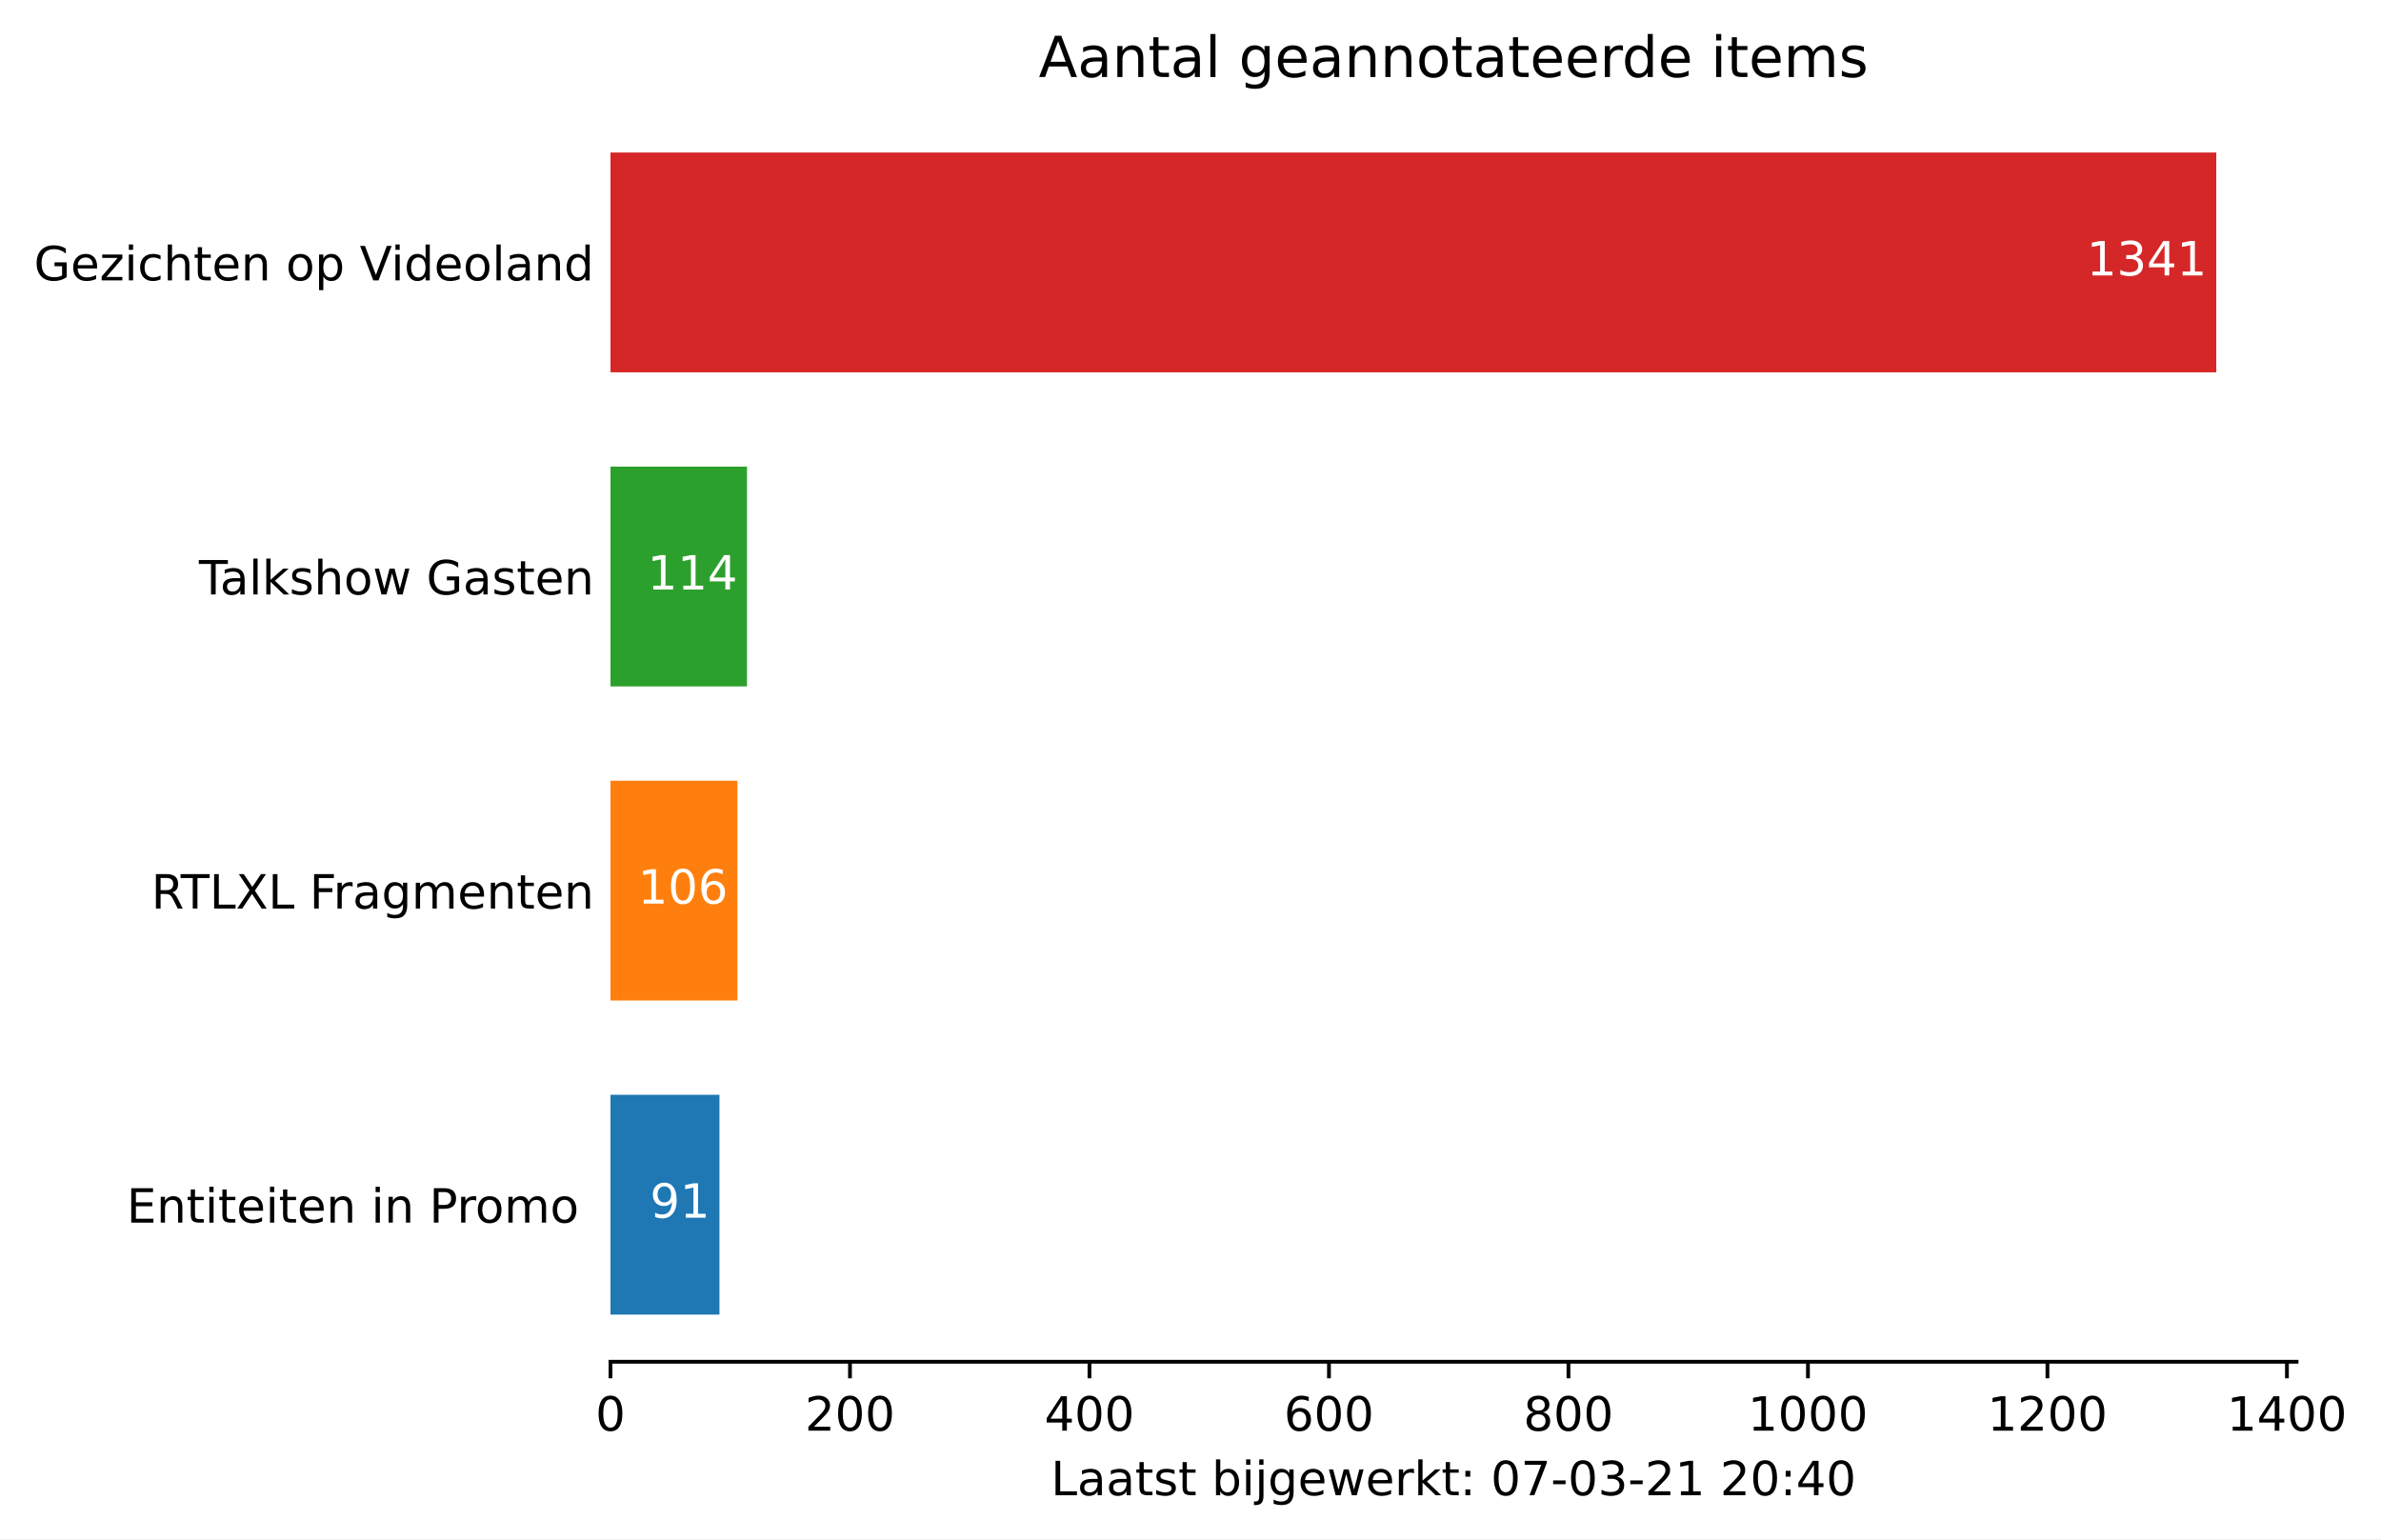
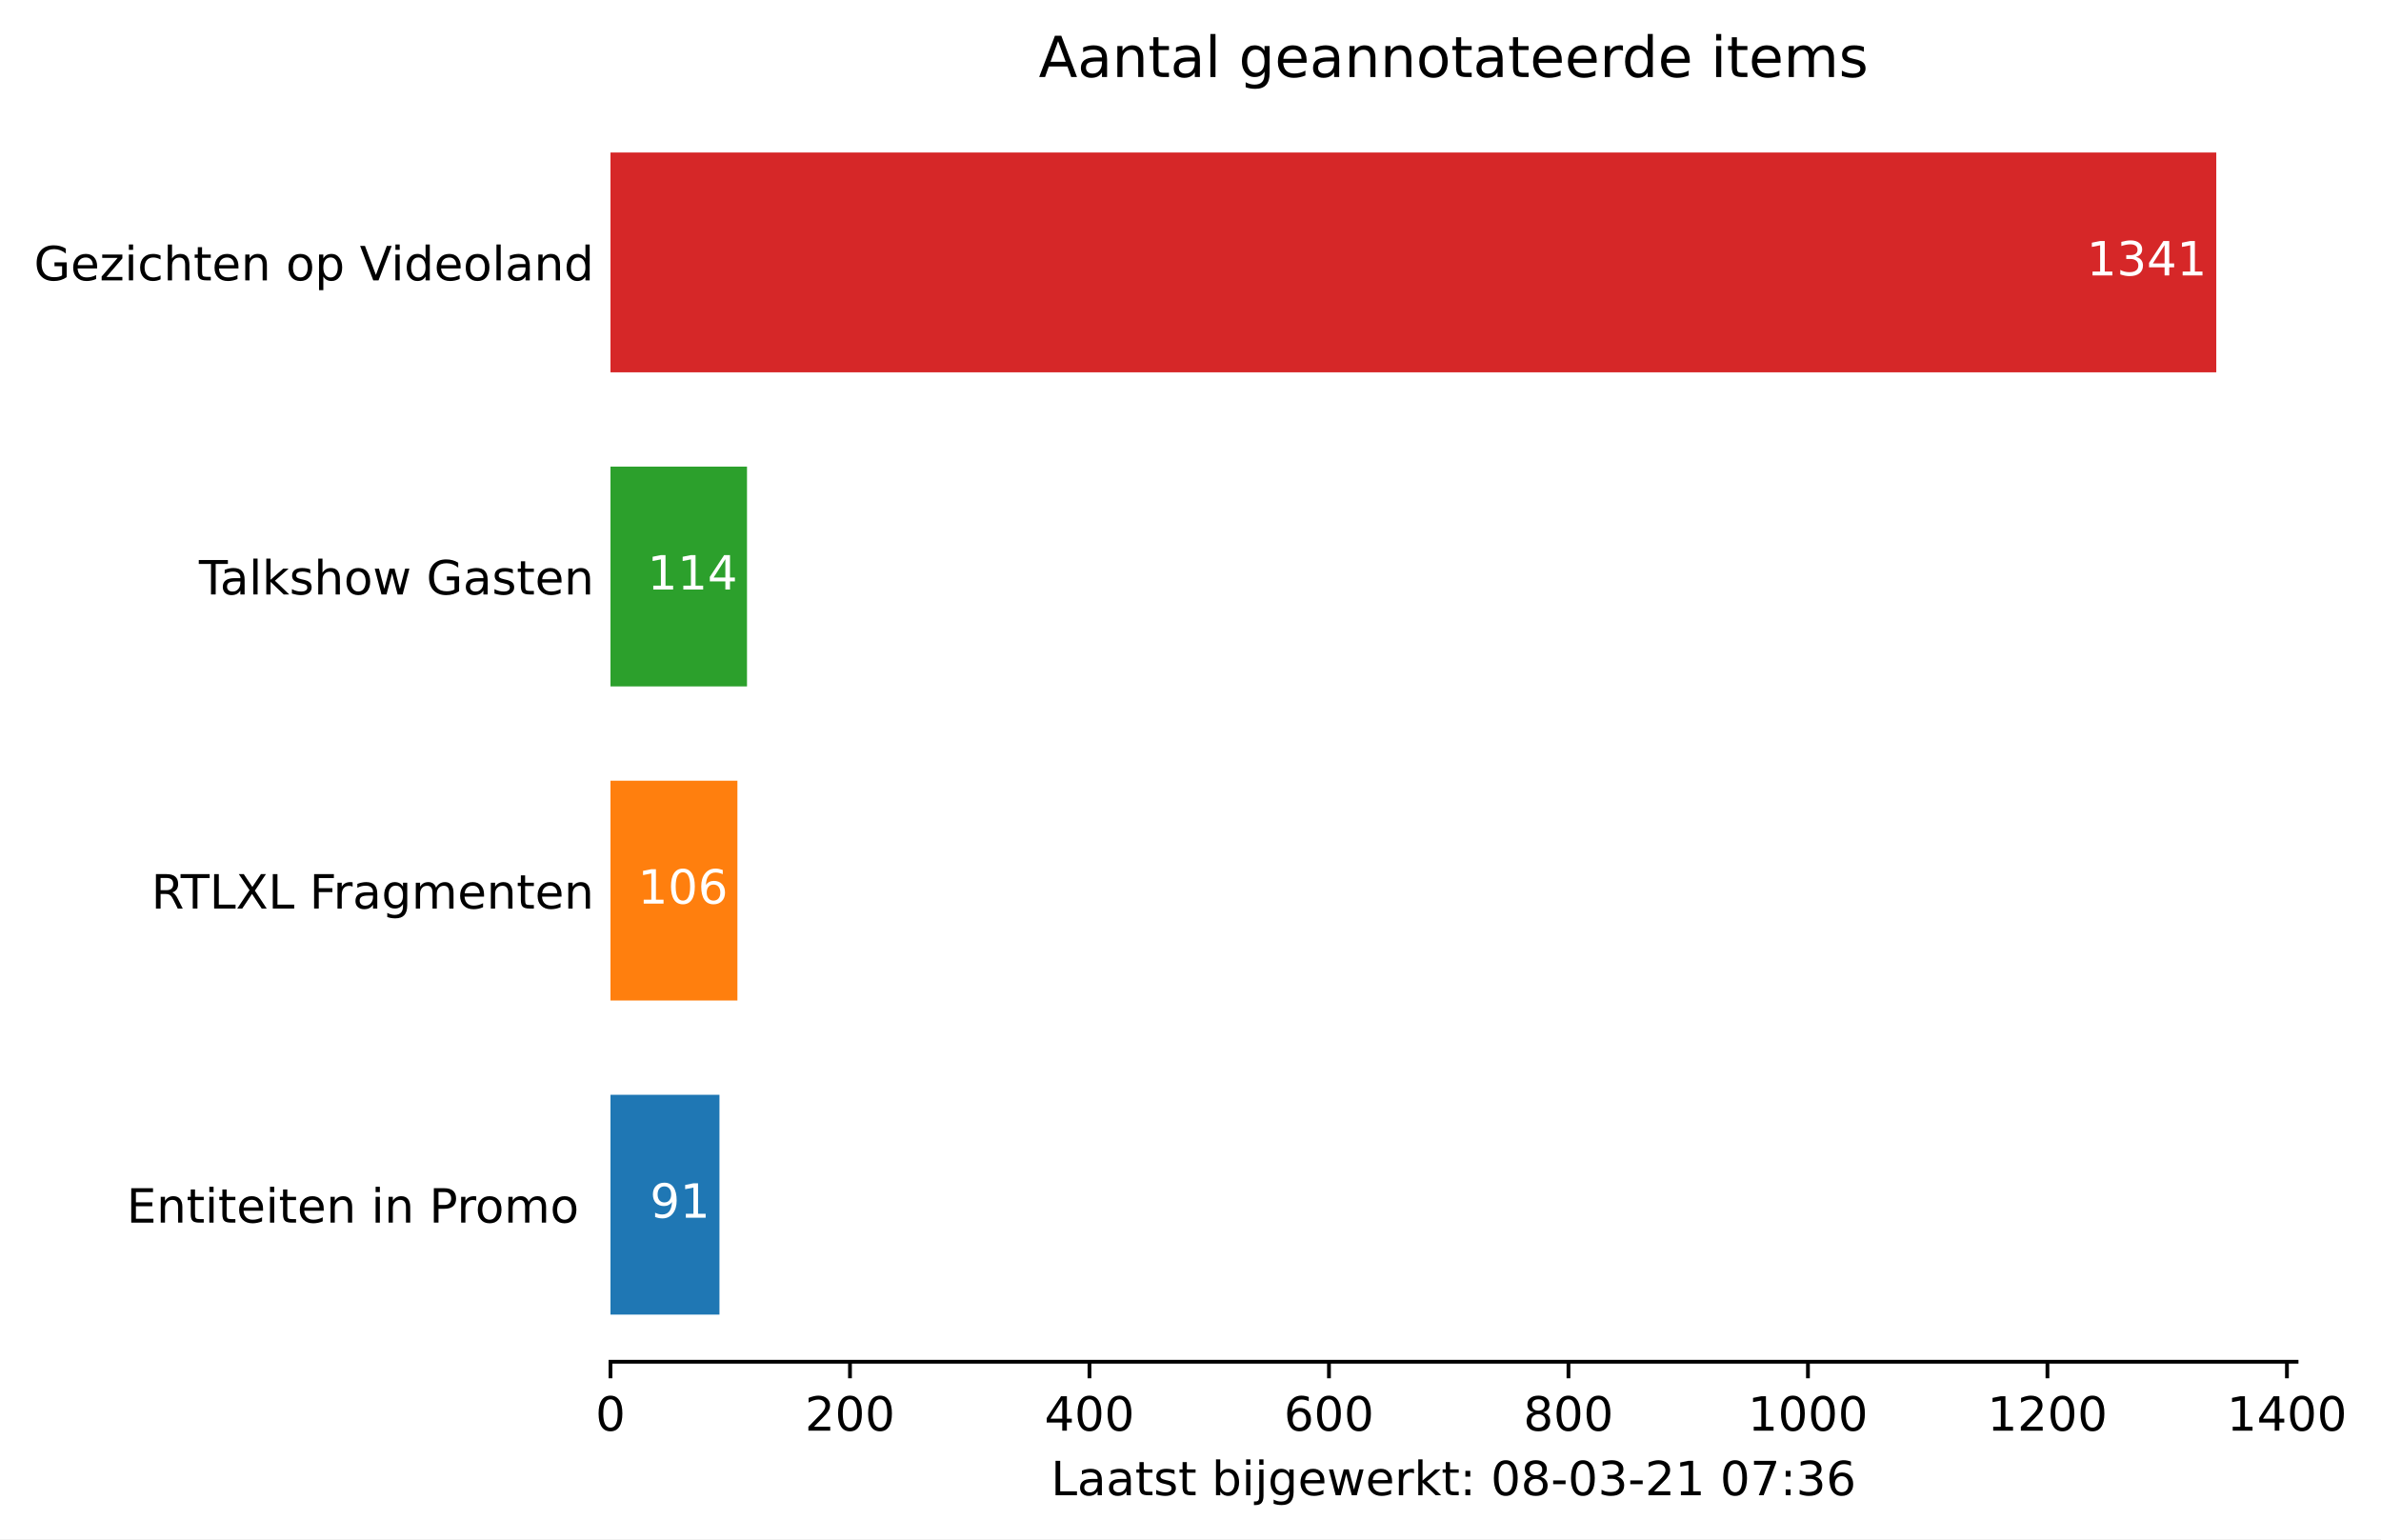
<svg xmlns="http://www.w3.org/2000/svg" xmlns:xlink="http://www.w3.org/1999/xlink" height="325.986pt" version="1.1" viewBox="0 0 504.308 325.986" width="504.308pt">
  <defs>
    <style type="text/css">*{stroke-linecap:butt;stroke-linejoin:round;}</style>
  </defs>
  <g id="figure_1">
    <g id="patch_1">
      <path d="M 0 325.986  L 504.308 325.986  L 504.308 0  L 0 0  z " style="fill:#ffffff;" />
    </g>
    <g id="axes_1">
      <g id="patch_2">
        <path d="M 129.305 288.43  L 486.425 288.43  L 486.425 22.318  L 129.305 22.318  z " style="fill:#ffffff;" />
      </g>
      <g id="patch_3">
-         <path clip-path="url(#p93c3e6420d)" d="M 129.305 278.451  L 152.385 278.451  L 152.385 231.881  L 129.305 231.881  z " style="fill:#1f77b4;" />
+         <path clip-path="url(#p1b726d3fa8)" d="M 129.305 278.451  L 152.385 278.451  L 152.385 231.881  L 129.305 231.881  z " style="fill:#1f77b4;" />
      </g>
      <g id="patch_4">
-         <path clip-path="url(#p93c3e6420d)" d="M 129.305 211.923  L 156.189 211.923  L 156.189 165.353  L 129.305 165.353  z " style="fill:#ff7f0e;" />
+         <path clip-path="url(#p1b726d3fa8)" d="M 129.305 211.923  L 156.189 211.923  L 156.189 165.353  L 129.305 165.353  z " style="fill:#ff7f0e;" />
      </g>
      <g id="patch_5">
-         <path clip-path="url(#p93c3e6420d)" d="M 129.305 145.395  L 158.218 145.395  L 158.218 98.825  L 129.305 98.825  z " style="fill:#2ca02c;" />
+         <path clip-path="url(#p1b726d3fa8)" d="M 129.305 145.395  L 158.218 145.395  L 158.218 98.825  L 129.305 98.825  z " style="fill:#2ca02c;" />
      </g>
      <g id="patch_6">
-         <path clip-path="url(#p93c3e6420d)" d="M 129.305 78.867  L 469.419 78.867  L 469.419 32.297  L 129.305 32.297  z " style="fill:#d62728;" />
+         <path clip-path="url(#p1b726d3fa8)" d="M 129.305 78.867  L 469.419 78.867  L 469.419 32.297  L 129.305 32.297  z " style="fill:#d62728;" />
      </g>
      <g id="matplotlib.axis_1">
        <g id="xtick_1">
          <g id="line2d_1">
            <defs>
-               <path d="M 0 0  L 0 3.5  " id="m2f854eaeee" style="stroke:#000000;stroke-width:0.8;" />
+               <path d="M 0 0  L 0 3.5  " id="m4dbd5e5e8e" style="stroke:#000000;stroke-width:0.8;" />
            </defs>
            <g>
-               <use style="stroke:#000000;stroke-width:0.8;" x="129.305" xlink:href="#m2f854eaeee" y="288.43" />
+               <use style="stroke:#000000;stroke-width:0.8;" x="129.305" xlink:href="#m4dbd5e5e8e" y="288.43" />
            </g>
          </g>
          <g id="text_1">
            <g transform="translate(126.1234 303.0286)scale(0.1 -0.1)">
              <defs>
                <path d="M 31.781 66.406  Q 24.172 66.406 20.328 58.906  Q 16.5 51.422 16.5 36.375  Q 16.5 21.391 20.328 13.891  Q 24.172 6.391 31.781 6.391  Q 39.453 6.391 43.281 13.891  Q 47.125 21.391 47.125 36.375  Q 47.125 51.422 43.281 58.906  Q 39.453 66.406 31.781 66.406  z M 31.781 74.219  Q 44.047 74.219 50.516 64.516  Q 56.984 54.828 56.984 36.375  Q 56.984 17.969 50.516 8.266  Q 44.047 -1.422 31.781 -1.422  Q 19.531 -1.422 13.062 8.266  Q 6.594 17.969 6.594 36.375  Q 6.594 54.828 13.062 64.516  Q 19.531 74.219 31.781 74.219  z " id="DejaVuSans-48" />
              </defs>
              <use xlink:href="#DejaVuSans-48" />
            </g>
          </g>
        </g>
        <g id="xtick_2">
          <g id="line2d_2">
            <g>
-               <use style="stroke:#000000;stroke-width:0.8;" x="180.03" xlink:href="#m2f854eaeee" y="288.43" />
+               <use style="stroke:#000000;stroke-width:0.8;" x="180.03" xlink:href="#m4dbd5e5e8e" y="288.43" />
            </g>
          </g>
          <g id="text_2">
            <g transform="translate(170.4864 303.0286)scale(0.1 -0.1)">
              <defs>
                <path d="M 19.188 8.297  L 53.609 8.297  L 53.609 0  L 7.328 0  L 7.328 8.297  Q 12.938 14.109 22.625 23.891  Q 32.328 33.688 34.812 36.531  Q 39.547 41.844 41.422 45.531  Q 43.312 49.219 43.312 52.781  Q 43.312 58.594 39.234 62.25  Q 35.156 65.922 28.609 65.922  Q 23.969 65.922 18.812 64.312  Q 13.672 62.703 7.812 59.422  L 7.812 69.391  Q 13.766 71.781 18.938 73  Q 24.125 74.219 28.422 74.219  Q 39.75 74.219 46.484 68.547  Q 53.219 62.891 53.219 53.422  Q 53.219 48.922 51.531 44.891  Q 49.859 40.875 45.406 35.406  Q 44.188 33.984 37.641 27.219  Q 31.109 20.453 19.188 8.297  z " id="DejaVuSans-50" />
              </defs>
              <use xlink:href="#DejaVuSans-50" />
              <use x="63.623" xlink:href="#DejaVuSans-48" />
              <use x="127.246" xlink:href="#DejaVuSans-48" />
            </g>
          </g>
        </g>
        <g id="xtick_3">
          <g id="line2d_3">
            <g>
-               <use style="stroke:#000000;stroke-width:0.8;" x="230.756" xlink:href="#m2f854eaeee" y="288.43" />
+               <use style="stroke:#000000;stroke-width:0.8;" x="230.756" xlink:href="#m4dbd5e5e8e" y="288.43" />
            </g>
          </g>
          <g id="text_3">
            <g transform="translate(221.2119 303.0286)scale(0.1 -0.1)">
              <defs>
                <path d="M 37.797 64.312  L 12.891 25.391  L 37.797 25.391  z M 35.203 72.906  L 47.609 72.906  L 47.609 25.391  L 58.016 25.391  L 58.016 17.188  L 47.609 17.188  L 47.609 0  L 37.797 0  L 37.797 17.188  L 4.891 17.188  L 4.891 26.703  z " id="DejaVuSans-52" />
              </defs>
              <use xlink:href="#DejaVuSans-52" />
              <use x="63.623" xlink:href="#DejaVuSans-48" />
              <use x="127.246" xlink:href="#DejaVuSans-48" />
            </g>
          </g>
        </g>
        <g id="xtick_4">
          <g id="line2d_4">
            <g>
-               <use style="stroke:#000000;stroke-width:0.8;" x="281.481" xlink:href="#m2f854eaeee" y="288.43" />
+               <use style="stroke:#000000;stroke-width:0.8;" x="281.481" xlink:href="#m4dbd5e5e8e" y="288.43" />
            </g>
          </g>
          <g id="text_4">
            <g transform="translate(271.9374 303.0286)scale(0.1 -0.1)">
              <defs>
                <path d="M 33.016 40.375  Q 26.375 40.375 22.484 35.828  Q 18.609 31.297 18.609 23.391  Q 18.609 15.531 22.484 10.953  Q 26.375 6.391 33.016 6.391  Q 39.656 6.391 43.531 10.953  Q 47.406 15.531 47.406 23.391  Q 47.406 31.297 43.531 35.828  Q 39.656 40.375 33.016 40.375  z M 52.594 71.297  L 52.594 62.312  Q 48.875 64.062 45.094 64.984  Q 41.312 65.922 37.594 65.922  Q 27.828 65.922 22.672 59.328  Q 17.531 52.734 16.797 39.406  Q 19.672 43.656 24.016 45.922  Q 28.375 48.188 33.594 48.188  Q 44.578 48.188 50.953 41.516  Q 57.328 34.859 57.328 23.391  Q 57.328 12.156 50.688 5.359  Q 44.047 -1.422 33.016 -1.422  Q 20.359 -1.422 13.672 8.266  Q 6.984 17.969 6.984 36.375  Q 6.984 53.656 15.188 63.938  Q 23.391 74.219 37.203 74.219  Q 40.922 74.219 44.703 73.484  Q 48.484 72.75 52.594 71.297  z " id="DejaVuSans-54" />
              </defs>
              <use xlink:href="#DejaVuSans-54" />
              <use x="63.623" xlink:href="#DejaVuSans-48" />
              <use x="127.246" xlink:href="#DejaVuSans-48" />
            </g>
          </g>
        </g>
        <g id="xtick_5">
          <g id="line2d_5">
            <g>
-               <use style="stroke:#000000;stroke-width:0.8;" x="332.207" xlink:href="#m2f854eaeee" y="288.43" />
+               <use style="stroke:#000000;stroke-width:0.8;" x="332.207" xlink:href="#m4dbd5e5e8e" y="288.43" />
            </g>
          </g>
          <g id="text_5">
            <g transform="translate(322.6628 303.0286)scale(0.1 -0.1)">
              <defs>
                <path d="M 31.781 34.625  Q 24.75 34.625 20.719 30.859  Q 16.703 27.094 16.703 20.516  Q 16.703 13.922 20.719 10.156  Q 24.75 6.391 31.781 6.391  Q 38.812 6.391 42.859 10.172  Q 46.922 13.969 46.922 20.516  Q 46.922 27.094 42.891 30.859  Q 38.875 34.625 31.781 34.625  z M 21.922 38.812  Q 15.578 40.375 12.031 44.719  Q 8.5 49.078 8.5 55.328  Q 8.5 64.062 14.719 69.141  Q 20.953 74.219 31.781 74.219  Q 42.672 74.219 48.875 69.141  Q 55.078 64.062 55.078 55.328  Q 55.078 49.078 51.531 44.719  Q 48 40.375 41.703 38.812  Q 48.828 37.156 52.797 32.312  Q 56.781 27.484 56.781 20.516  Q 56.781 9.906 50.312 4.234  Q 43.844 -1.422 31.781 -1.422  Q 19.734 -1.422 13.25 4.234  Q 6.781 9.906 6.781 20.516  Q 6.781 27.484 10.781 32.312  Q 14.797 37.156 21.922 38.812  z M 18.312 54.391  Q 18.312 48.734 21.844 45.562  Q 25.391 42.391 31.781 42.391  Q 38.141 42.391 41.719 45.562  Q 45.312 48.734 45.312 54.391  Q 45.312 60.062 41.719 63.234  Q 38.141 66.406 31.781 66.406  Q 25.391 66.406 21.844 63.234  Q 18.312 60.062 18.312 54.391  z " id="DejaVuSans-56" />
              </defs>
              <use xlink:href="#DejaVuSans-56" />
              <use x="63.623" xlink:href="#DejaVuSans-48" />
              <use x="127.246" xlink:href="#DejaVuSans-48" />
            </g>
          </g>
        </g>
        <g id="xtick_6">
          <g id="line2d_6">
            <g>
-               <use style="stroke:#000000;stroke-width:0.8;" x="382.932" xlink:href="#m2f854eaeee" y="288.43" />
+               <use style="stroke:#000000;stroke-width:0.8;" x="382.932" xlink:href="#m4dbd5e5e8e" y="288.43" />
            </g>
          </g>
          <g id="text_6">
            <g transform="translate(370.207 303.0286)scale(0.1 -0.1)">
              <defs>
                <path d="M 12.406 8.297  L 28.516 8.297  L 28.516 63.922  L 10.984 60.406  L 10.984 69.391  L 28.422 72.906  L 38.281 72.906  L 38.281 8.297  L 54.391 8.297  L 54.391 0  L 12.406 0  z " id="DejaVuSans-49" />
              </defs>
              <use xlink:href="#DejaVuSans-49" />
              <use x="63.623" xlink:href="#DejaVuSans-48" />
              <use x="127.246" xlink:href="#DejaVuSans-48" />
              <use x="190.869" xlink:href="#DejaVuSans-48" />
            </g>
          </g>
        </g>
        <g id="xtick_7">
          <g id="line2d_7">
            <g>
-               <use style="stroke:#000000;stroke-width:0.8;" x="433.658" xlink:href="#m2f854eaeee" y="288.43" />
+               <use style="stroke:#000000;stroke-width:0.8;" x="433.658" xlink:href="#m4dbd5e5e8e" y="288.43" />
            </g>
          </g>
          <g id="text_7">
            <g transform="translate(420.9325 303.0286)scale(0.1 -0.1)">
              <use xlink:href="#DejaVuSans-49" />
              <use x="63.623" xlink:href="#DejaVuSans-50" />
              <use x="127.246" xlink:href="#DejaVuSans-48" />
              <use x="190.869" xlink:href="#DejaVuSans-48" />
            </g>
          </g>
        </g>
        <g id="xtick_8">
          <g id="line2d_8">
            <g>
-               <use style="stroke:#000000;stroke-width:0.8;" x="484.383" xlink:href="#m2f854eaeee" y="288.43" />
+               <use style="stroke:#000000;stroke-width:0.8;" x="484.383" xlink:href="#m4dbd5e5e8e" y="288.43" />
            </g>
          </g>
          <g id="text_8">
            <g transform="translate(471.658 303.0286)scale(0.1 -0.1)">
              <use xlink:href="#DejaVuSans-49" />
              <use x="63.623" xlink:href="#DejaVuSans-52" />
              <use x="127.246" xlink:href="#DejaVuSans-48" />
              <use x="190.869" xlink:href="#DejaVuSans-48" />
            </g>
          </g>
        </g>
        <g id="text_9">
          <g transform="translate(222.5897 316.7067)scale(0.1 -0.1)">
            <defs>
              <path d="M 9.812 72.906  L 19.672 72.906  L 19.672 8.297  L 55.172 8.297  L 55.172 0  L 9.812 0  z " id="DejaVuSans-76" />
              <path d="M 34.281 27.484  Q 23.391 27.484 19.188 25  Q 14.984 22.516 14.984 16.5  Q 14.984 11.719 18.141 8.906  Q 21.297 6.109 26.703 6.109  Q 34.188 6.109 38.703 11.406  Q 43.219 16.703 43.219 25.484  L 43.219 27.484  z M 52.203 31.203  L 52.203 0  L 43.219 0  L 43.219 8.297  Q 40.141 3.328 35.547 0.953  Q 30.953 -1.422 24.312 -1.422  Q 15.922 -1.422 10.953 3.297  Q 6 8.016 6 15.922  Q 6 25.141 12.172 29.828  Q 18.359 34.516 30.609 34.516  L 43.219 34.516  L 43.219 35.406  Q 43.219 41.609 39.141 45  Q 35.062 48.391 27.688 48.391  Q 23 48.391 18.547 47.266  Q 14.109 46.141 10.016 43.891  L 10.016 52.203  Q 14.938 54.109 19.578 55.047  Q 24.219 56 28.609 56  Q 40.484 56 46.344 49.844  Q 52.203 43.703 52.203 31.203  z " id="DejaVuSans-97" />
              <path d="M 18.312 70.219  L 18.312 54.688  L 36.812 54.688  L 36.812 47.703  L 18.312 47.703  L 18.312 18.016  Q 18.312 11.328 20.141 9.422  Q 21.969 7.516 27.594 7.516  L 36.812 7.516  L 36.812 0  L 27.594 0  Q 17.188 0 13.234 3.875  Q 9.281 7.766 9.281 18.016  L 9.281 47.703  L 2.688 47.703  L 2.688 54.688  L 9.281 54.688  L 9.281 70.219  z " id="DejaVuSans-116" />
              <path d="M 44.281 53.078  L 44.281 44.578  Q 40.484 46.531 36.375 47.5  Q 32.281 48.484 27.875 48.484  Q 21.188 48.484 17.844 46.438  Q 14.5 44.391 14.5 40.281  Q 14.5 37.156 16.891 35.375  Q 19.281 33.594 26.516 31.984  L 29.594 31.297  Q 39.156 29.25 43.188 25.516  Q 47.219 21.781 47.219 15.094  Q 47.219 7.469 41.188 3.016  Q 35.156 -1.422 24.609 -1.422  Q 20.219 -1.422 15.453 -0.562  Q 10.688 0.297 5.422 2  L 5.422 11.281  Q 10.406 8.688 15.234 7.391  Q 20.062 6.109 24.812 6.109  Q 31.156 6.109 34.562 8.281  Q 37.984 10.453 37.984 14.406  Q 37.984 18.062 35.516 20.016  Q 33.062 21.969 24.703 23.781  L 21.578 24.516  Q 13.234 26.266 9.516 29.906  Q 5.812 33.547 5.812 39.891  Q 5.812 47.609 11.281 51.797  Q 16.75 56 26.812 56  Q 31.781 56 36.172 55.266  Q 40.578 54.547 44.281 53.078  z " id="DejaVuSans-115" />
              <path id="DejaVuSans-32" />
              <path d="M 48.688 27.297  Q 48.688 37.203 44.609 42.844  Q 40.531 48.484 33.406 48.484  Q 26.266 48.484 22.188 42.844  Q 18.109 37.203 18.109 27.297  Q 18.109 17.391 22.188 11.75  Q 26.266 6.109 33.406 6.109  Q 40.531 6.109 44.609 11.75  Q 48.688 17.391 48.688 27.297  z M 18.109 46.391  Q 20.953 51.266 25.266 53.625  Q 29.594 56 35.594 56  Q 45.562 56 51.781 48.094  Q 58.016 40.188 58.016 27.297  Q 58.016 14.406 51.781 6.484  Q 45.562 -1.422 35.594 -1.422  Q 29.594 -1.422 25.266 0.953  Q 20.953 3.328 18.109 8.203  L 18.109 0  L 9.078 0  L 9.078 75.984  L 18.109 75.984  z " id="DejaVuSans-98" />
              <path d="M 9.422 54.688  L 18.406 54.688  L 18.406 0  L 9.422 0  z M 9.422 75.984  L 18.406 75.984  L 18.406 64.594  L 9.422 64.594  z " id="DejaVuSans-105" />
              <path d="M 9.422 54.688  L 18.406 54.688  L 18.406 -0.984  Q 18.406 -11.422 14.422 -16.109  Q 10.453 -20.797 1.609 -20.797  L -1.812 -20.797  L -1.812 -13.188  L 0.594 -13.188  Q 5.719 -13.188 7.562 -10.812  Q 9.422 -8.453 9.422 -0.984  z M 9.422 75.984  L 18.406 75.984  L 18.406 64.594  L 9.422 64.594  z " id="DejaVuSans-106" />
              <path d="M 45.406 27.984  Q 45.406 37.75 41.375 43.109  Q 37.359 48.484 30.078 48.484  Q 22.859 48.484 18.828 43.109  Q 14.797 37.75 14.797 27.984  Q 14.797 18.266 18.828 12.891  Q 22.859 7.516 30.078 7.516  Q 37.359 7.516 41.375 12.891  Q 45.406 18.266 45.406 27.984  z M 54.391 6.781  Q 54.391 -7.172 48.188 -13.984  Q 42 -20.797 29.203 -20.797  Q 24.469 -20.797 20.266 -20.094  Q 16.062 -19.391 12.109 -17.922  L 12.109 -9.188  Q 16.062 -11.328 19.922 -12.344  Q 23.781 -13.375 27.781 -13.375  Q 36.625 -13.375 41.016 -8.766  Q 45.406 -4.156 45.406 5.172  L 45.406 9.625  Q 42.625 4.781 38.281 2.391  Q 33.938 0 27.875 0  Q 17.828 0 11.672 7.656  Q 5.516 15.328 5.516 27.984  Q 5.516 40.672 11.672 48.328  Q 17.828 56 27.875 56  Q 33.938 56 38.281 53.609  Q 42.625 51.219 45.406 46.391  L 45.406 54.688  L 54.391 54.688  z " id="DejaVuSans-103" />
              <path d="M 56.203 29.594  L 56.203 25.203  L 14.891 25.203  Q 15.484 15.922 20.484 11.062  Q 25.484 6.203 34.422 6.203  Q 39.594 6.203 44.453 7.469  Q 49.312 8.734 54.109 11.281  L 54.109 2.781  Q 49.266 0.734 44.188 -0.344  Q 39.109 -1.422 33.891 -1.422  Q 20.797 -1.422 13.156 6.188  Q 5.516 13.812 5.516 26.812  Q 5.516 40.234 12.766 48.109  Q 20.016 56 32.328 56  Q 43.359 56 49.781 48.891  Q 56.203 41.797 56.203 29.594  z M 47.219 32.234  Q 47.125 39.594 43.094 43.984  Q 39.062 48.391 32.422 48.391  Q 24.906 48.391 20.391 44.141  Q 15.875 39.891 15.188 32.172  z " id="DejaVuSans-101" />
              <path d="M 4.203 54.688  L 13.188 54.688  L 24.422 12.016  L 35.594 54.688  L 46.188 54.688  L 57.422 12.016  L 68.609 54.688  L 77.594 54.688  L 63.281 0  L 52.688 0  L 40.922 44.828  L 29.109 0  L 18.5 0  z " id="DejaVuSans-119" />
              <path d="M 41.109 46.297  Q 39.594 47.172 37.812 47.578  Q 36.031 48 33.891 48  Q 26.266 48 22.188 43.047  Q 18.109 38.094 18.109 28.812  L 18.109 0  L 9.078 0  L 9.078 54.688  L 18.109 54.688  L 18.109 46.188  Q 20.953 51.172 25.484 53.578  Q 30.031 56 36.531 56  Q 37.453 56 38.578 55.875  Q 39.703 55.766 41.062 55.516  z " id="DejaVuSans-114" />
              <path d="M 9.078 75.984  L 18.109 75.984  L 18.109 31.109  L 44.922 54.688  L 56.391 54.688  L 27.391 29.109  L 57.625 0  L 45.906 0  L 18.109 26.703  L 18.109 0  L 9.078 0  z " id="DejaVuSans-107" />
              <path d="M 11.719 12.406  L 22.016 12.406  L 22.016 0  L 11.719 0  z M 11.719 51.703  L 22.016 51.703  L 22.016 39.312  L 11.719 39.312  z " id="DejaVuSans-58" />
-               <path d="M 8.203 72.906  L 55.078 72.906  L 55.078 68.703  L 28.609 0  L 18.312 0  L 43.219 64.594  L 8.203 64.594  z " id="DejaVuSans-55" />
              <path d="M 4.891 31.391  L 31.203 31.391  L 31.203 23.391  L 4.891 23.391  z " id="DejaVuSans-45" />
              <path d="M 40.578 39.312  Q 47.656 37.797 51.625 33  Q 55.609 28.219 55.609 21.188  Q 55.609 10.406 48.188 4.484  Q 40.766 -1.422 27.094 -1.422  Q 22.516 -1.422 17.656 -0.516  Q 12.797 0.391 7.625 2.203  L 7.625 11.719  Q 11.719 9.328 16.594 8.109  Q 21.484 6.891 26.812 6.891  Q 36.078 6.891 40.938 10.547  Q 45.797 14.203 45.797 21.188  Q 45.797 27.641 41.281 31.266  Q 36.766 34.906 28.719 34.906  L 20.219 34.906  L 20.219 43.016  L 29.109 43.016  Q 36.375 43.016 40.234 45.922  Q 44.094 48.828 44.094 54.297  Q 44.094 59.906 40.109 62.906  Q 36.141 65.922 28.719 65.922  Q 24.656 65.922 20.016 65.031  Q 15.375 64.156 9.812 62.312  L 9.812 71.094  Q 15.438 72.656 20.344 73.438  Q 25.25 74.219 29.594 74.219  Q 40.828 74.219 47.359 69.109  Q 53.906 64.016 53.906 55.328  Q 53.906 49.266 50.438 45.094  Q 46.969 40.922 40.578 39.312  z " id="DejaVuSans-51" />
+               <path d="M 8.203 72.906  L 55.078 72.906  L 55.078 68.703  L 28.609 0  L 18.312 0  L 43.219 64.594  L 8.203 64.594  z " id="DejaVuSans-55" />
            </defs>
            <use xlink:href="#DejaVuSans-76" />
            <use x="55.713" xlink:href="#DejaVuSans-97" />
            <use x="116.992" xlink:href="#DejaVuSans-97" />
            <use x="178.271" xlink:href="#DejaVuSans-116" />
            <use x="217.48" xlink:href="#DejaVuSans-115" />
            <use x="269.58" xlink:href="#DejaVuSans-116" />
            <use x="308.789" xlink:href="#DejaVuSans-32" />
            <use x="340.576" xlink:href="#DejaVuSans-98" />
            <use x="404.053" xlink:href="#DejaVuSans-105" />
            <use x="431.836" xlink:href="#DejaVuSans-106" />
            <use x="459.619" xlink:href="#DejaVuSans-103" />
            <use x="523.096" xlink:href="#DejaVuSans-101" />
            <use x="584.619" xlink:href="#DejaVuSans-119" />
            <use x="666.406" xlink:href="#DejaVuSans-101" />
            <use x="727.93" xlink:href="#DejaVuSans-114" />
            <use x="769.043" xlink:href="#DejaVuSans-107" />
            <use x="826.953" xlink:href="#DejaVuSans-116" />
            <use x="866.162" xlink:href="#DejaVuSans-58" />
            <use x="899.854" xlink:href="#DejaVuSans-32" />
            <use x="931.641" xlink:href="#DejaVuSans-48" />
-             <use x="995.264" xlink:href="#DejaVuSans-55" />
+             <use x="995.264" xlink:href="#DejaVuSans-56" />
            <use x="1058.887" xlink:href="#DejaVuSans-45" />
            <use x="1094.971" xlink:href="#DejaVuSans-48" />
            <use x="1158.594" xlink:href="#DejaVuSans-51" />
            <use x="1222.217" xlink:href="#DejaVuSans-45" />
            <use x="1258.301" xlink:href="#DejaVuSans-50" />
            <use x="1321.924" xlink:href="#DejaVuSans-49" />
            <use x="1385.547" xlink:href="#DejaVuSans-32" />
-             <use x="1417.334" xlink:href="#DejaVuSans-50" />
-             <use x="1480.957" xlink:href="#DejaVuSans-48" />
+             <use x="1417.334" xlink:href="#DejaVuSans-48" />
+             <use x="1480.957" xlink:href="#DejaVuSans-55" />
            <use x="1544.58" xlink:href="#DejaVuSans-58" />
-             <use x="1578.271" xlink:href="#DejaVuSans-52" />
-             <use x="1641.895" xlink:href="#DejaVuSans-48" />
+             <use x="1578.271" xlink:href="#DejaVuSans-51" />
+             <use x="1641.895" xlink:href="#DejaVuSans-54" />
          </g>
        </g>
      </g>
      <g id="matplotlib.axis_2">
        <g id="ytick_1">
          <g id="line2d_9" />
          <g id="text_10">
            <g transform="translate(26.81875 258.9653)scale(0.1 -0.1)">
              <defs>
                <path d="M 9.812 72.906  L 55.906 72.906  L 55.906 64.594  L 19.672 64.594  L 19.672 43.016  L 54.391 43.016  L 54.391 34.719  L 19.672 34.719  L 19.672 8.297  L 56.781 8.297  L 56.781 0  L 9.812 0  z " id="DejaVuSans-69" />
                <path d="M 54.891 33.016  L 54.891 0  L 45.906 0  L 45.906 32.719  Q 45.906 40.484 42.875 44.328  Q 39.844 48.188 33.797 48.188  Q 26.516 48.188 22.312 43.547  Q 18.109 38.922 18.109 30.906  L 18.109 0  L 9.078 0  L 9.078 54.688  L 18.109 54.688  L 18.109 46.188  Q 21.344 51.125 25.703 53.562  Q 30.078 56 35.797 56  Q 45.219 56 50.047 50.172  Q 54.891 44.344 54.891 33.016  z " id="DejaVuSans-110" />
                <path d="M 19.672 64.797  L 19.672 37.406  L 32.078 37.406  Q 38.969 37.406 42.719 40.969  Q 46.484 44.531 46.484 51.125  Q 46.484 57.672 42.719 61.234  Q 38.969 64.797 32.078 64.797  z M 9.812 72.906  L 32.078 72.906  Q 44.344 72.906 50.609 67.359  Q 56.891 61.812 56.891 51.125  Q 56.891 40.328 50.609 34.812  Q 44.344 29.297 32.078 29.297  L 19.672 29.297  L 19.672 0  L 9.812 0  z " id="DejaVuSans-80" />
                <path d="M 30.609 48.391  Q 23.391 48.391 19.188 42.75  Q 14.984 37.109 14.984 27.297  Q 14.984 17.484 19.156 11.844  Q 23.344 6.203 30.609 6.203  Q 37.797 6.203 41.984 11.859  Q 46.188 17.531 46.188 27.297  Q 46.188 37.016 41.984 42.703  Q 37.797 48.391 30.609 48.391  z M 30.609 56  Q 42.328 56 49.016 48.375  Q 55.719 40.766 55.719 27.297  Q 55.719 13.875 49.016 6.219  Q 42.328 -1.422 30.609 -1.422  Q 18.844 -1.422 12.172 6.219  Q 5.516 13.875 5.516 27.297  Q 5.516 40.766 12.172 48.375  Q 18.844 56 30.609 56  z " id="DejaVuSans-111" />
                <path d="M 52 44.188  Q 55.375 50.25 60.062 53.125  Q 64.75 56 71.094 56  Q 79.641 56 84.281 50.016  Q 88.922 44.047 88.922 33.016  L 88.922 0  L 79.891 0  L 79.891 32.719  Q 79.891 40.578 77.094 44.375  Q 74.312 48.188 68.609 48.188  Q 61.625 48.188 57.562 43.547  Q 53.516 38.922 53.516 30.906  L 53.516 0  L 44.484 0  L 44.484 32.719  Q 44.484 40.625 41.703 44.406  Q 38.922 48.188 33.109 48.188  Q 26.219 48.188 22.156 43.531  Q 18.109 38.875 18.109 30.906  L 18.109 0  L 9.078 0  L 9.078 54.688  L 18.109 54.688  L 18.109 46.188  Q 21.188 51.219 25.484 53.609  Q 29.781 56 35.688 56  Q 41.656 56 45.828 52.969  Q 50 49.953 52 44.188  z " id="DejaVuSans-109" />
              </defs>
              <use xlink:href="#DejaVuSans-69" />
              <use x="63.184" xlink:href="#DejaVuSans-110" />
              <use x="126.562" xlink:href="#DejaVuSans-116" />
              <use x="165.771" xlink:href="#DejaVuSans-105" />
              <use x="193.555" xlink:href="#DejaVuSans-116" />
              <use x="232.764" xlink:href="#DejaVuSans-101" />
              <use x="294.287" xlink:href="#DejaVuSans-105" />
              <use x="322.07" xlink:href="#DejaVuSans-116" />
              <use x="361.279" xlink:href="#DejaVuSans-101" />
              <use x="422.803" xlink:href="#DejaVuSans-110" />
              <use x="486.182" xlink:href="#DejaVuSans-32" />
              <use x="517.969" xlink:href="#DejaVuSans-105" />
              <use x="545.752" xlink:href="#DejaVuSans-110" />
              <use x="609.131" xlink:href="#DejaVuSans-32" />
              <use x="640.918" xlink:href="#DejaVuSans-80" />
              <use x="699.471" xlink:href="#DejaVuSans-114" />
              <use x="738.334" xlink:href="#DejaVuSans-111" />
              <use x="799.516" xlink:href="#DejaVuSans-109" />
              <use x="896.928" xlink:href="#DejaVuSans-111" />
              <use x="958.109" xlink:href="#DejaVuSans-32" />
            </g>
          </g>
        </g>
        <g id="ytick_2">
          <g id="line2d_10" />
          <g id="text_11">
            <g transform="translate(32.04531 192.4373)scale(0.1 -0.1)">
              <defs>
                <path d="M 44.391 34.188  Q 47.562 33.109 50.562 29.594  Q 53.562 26.078 56.594 19.922  L 66.609 0  L 56 0  L 46.688 18.703  Q 43.062 26.031 39.672 28.422  Q 36.281 30.812 30.422 30.812  L 19.672 30.812  L 19.672 0  L 9.812 0  L 9.812 72.906  L 32.078 72.906  Q 44.578 72.906 50.734 67.672  Q 56.891 62.453 56.891 51.906  Q 56.891 45.016 53.688 40.469  Q 50.484 35.938 44.391 34.188  z M 19.672 64.797  L 19.672 38.922  L 32.078 38.922  Q 39.203 38.922 42.844 42.219  Q 46.484 45.516 46.484 51.906  Q 46.484 58.297 42.844 61.547  Q 39.203 64.797 32.078 64.797  z " id="DejaVuSans-82" />
                <path d="M -0.297 72.906  L 61.375 72.906  L 61.375 64.594  L 35.5 64.594  L 35.5 0  L 25.594 0  L 25.594 64.594  L -0.297 64.594  z " id="DejaVuSans-84" />
                <path d="M 6.297 72.906  L 16.891 72.906  L 35.016 45.797  L 53.219 72.906  L 63.812 72.906  L 40.375 37.891  L 65.375 0  L 54.781 0  L 34.281 31  L 13.625 0  L 2.984 0  L 29 38.922  z " id="DejaVuSans-88" />
                <path d="M 9.812 72.906  L 51.703 72.906  L 51.703 64.594  L 19.672 64.594  L 19.672 43.109  L 48.578 43.109  L 48.578 34.812  L 19.672 34.812  L 19.672 0  L 9.812 0  z " id="DejaVuSans-70" />
              </defs>
              <use xlink:href="#DejaVuSans-82" />
              <use x="62.232" xlink:href="#DejaVuSans-84" />
              <use x="123.316" xlink:href="#DejaVuSans-76" />
              <use x="179.029" xlink:href="#DejaVuSans-88" />
              <use x="247.535" xlink:href="#DejaVuSans-76" />
              <use x="303.248" xlink:href="#DejaVuSans-32" />
              <use x="335.035" xlink:href="#DejaVuSans-70" />
              <use x="385.305" xlink:href="#DejaVuSans-114" />
              <use x="426.418" xlink:href="#DejaVuSans-97" />
              <use x="487.697" xlink:href="#DejaVuSans-103" />
              <use x="551.174" xlink:href="#DejaVuSans-109" />
              <use x="648.586" xlink:href="#DejaVuSans-101" />
              <use x="710.109" xlink:href="#DejaVuSans-110" />
              <use x="773.488" xlink:href="#DejaVuSans-116" />
              <use x="812.697" xlink:href="#DejaVuSans-101" />
              <use x="874.221" xlink:href="#DejaVuSans-110" />
            </g>
          </g>
        </g>
        <g id="ytick_3">
          <g id="line2d_11" />
          <g id="text_12">
            <g transform="translate(42.13125 125.9093)scale(0.1 -0.1)">
              <defs>
                <path d="M 9.422 75.984  L 18.406 75.984  L 18.406 0  L 9.422 0  z " id="DejaVuSans-108" />
                <path d="M 54.891 33.016  L 54.891 0  L 45.906 0  L 45.906 32.719  Q 45.906 40.484 42.875 44.328  Q 39.844 48.188 33.797 48.188  Q 26.516 48.188 22.312 43.547  Q 18.109 38.922 18.109 30.906  L 18.109 0  L 9.078 0  L 9.078 75.984  L 18.109 75.984  L 18.109 46.188  Q 21.344 51.125 25.703 53.562  Q 30.078 56 35.797 56  Q 45.219 56 50.047 50.172  Q 54.891 44.344 54.891 33.016  z " id="DejaVuSans-104" />
                <path d="M 59.516 10.406  L 59.516 29.984  L 43.406 29.984  L 43.406 38.094  L 69.281 38.094  L 69.281 6.781  Q 63.578 2.734 56.688 0.656  Q 49.812 -1.422 42 -1.422  Q 24.906 -1.422 15.25 8.562  Q 5.609 18.562 5.609 36.375  Q 5.609 54.25 15.25 64.234  Q 24.906 74.219 42 74.219  Q 49.125 74.219 55.547 72.453  Q 61.969 70.703 67.391 67.281  L 67.391 56.781  Q 61.922 61.422 55.766 63.766  Q 49.609 66.109 42.828 66.109  Q 29.438 66.109 22.719 58.641  Q 16.016 51.172 16.016 36.375  Q 16.016 21.625 22.719 14.156  Q 29.438 6.688 42.828 6.688  Q 48.047 6.688 52.141 7.594  Q 56.25 8.5 59.516 10.406  z " id="DejaVuSans-71" />
              </defs>
              <use xlink:href="#DejaVuSans-84" />
              <use x="44.584" xlink:href="#DejaVuSans-97" />
              <use x="105.863" xlink:href="#DejaVuSans-108" />
              <use x="133.646" xlink:href="#DejaVuSans-107" />
              <use x="191.557" xlink:href="#DejaVuSans-115" />
              <use x="243.656" xlink:href="#DejaVuSans-104" />
              <use x="307.035" xlink:href="#DejaVuSans-111" />
              <use x="368.217" xlink:href="#DejaVuSans-119" />
              <use x="450.004" xlink:href="#DejaVuSans-32" />
              <use x="481.791" xlink:href="#DejaVuSans-71" />
              <use x="559.281" xlink:href="#DejaVuSans-97" />
              <use x="620.561" xlink:href="#DejaVuSans-115" />
              <use x="672.66" xlink:href="#DejaVuSans-116" />
              <use x="711.869" xlink:href="#DejaVuSans-101" />
              <use x="773.393" xlink:href="#DejaVuSans-110" />
            </g>
          </g>
        </g>
        <g id="ytick_4">
          <g id="line2d_12" />
          <g id="text_13">
            <g transform="translate(7.2 59.38134)scale(0.1 -0.1)">
              <defs>
                <path d="M 5.516 54.688  L 48.188 54.688  L 48.188 46.484  L 14.406 7.172  L 48.188 7.172  L 48.188 0  L 4.297 0  L 4.297 8.203  L 38.094 47.516  L 5.516 47.516  z " id="DejaVuSans-122" />
                <path d="M 48.781 52.594  L 48.781 44.188  Q 44.969 46.297 41.141 47.344  Q 37.312 48.391 33.406 48.391  Q 24.656 48.391 19.812 42.844  Q 14.984 37.312 14.984 27.297  Q 14.984 17.281 19.812 11.734  Q 24.656 6.203 33.406 6.203  Q 37.312 6.203 41.141 7.25  Q 44.969 8.297 48.781 10.406  L 48.781 2.094  Q 45.016 0.344 40.984 -0.531  Q 36.969 -1.422 32.422 -1.422  Q 20.062 -1.422 12.781 6.344  Q 5.516 14.109 5.516 27.297  Q 5.516 40.672 12.859 48.328  Q 20.219 56 33.016 56  Q 37.156 56 41.109 55.141  Q 45.062 54.297 48.781 52.594  z " id="DejaVuSans-99" />
                <path d="M 18.109 8.203  L 18.109 -20.797  L 9.078 -20.797  L 9.078 54.688  L 18.109 54.688  L 18.109 46.391  Q 20.953 51.266 25.266 53.625  Q 29.594 56 35.594 56  Q 45.562 56 51.781 48.094  Q 58.016 40.188 58.016 27.297  Q 58.016 14.406 51.781 6.484  Q 45.562 -1.422 35.594 -1.422  Q 29.594 -1.422 25.266 0.953  Q 20.953 3.328 18.109 8.203  z M 48.688 27.297  Q 48.688 37.203 44.609 42.844  Q 40.531 48.484 33.406 48.484  Q 26.266 48.484 22.188 42.844  Q 18.109 37.203 18.109 27.297  Q 18.109 17.391 22.188 11.75  Q 26.266 6.109 33.406 6.109  Q 40.531 6.109 44.609 11.75  Q 48.688 17.391 48.688 27.297  z " id="DejaVuSans-112" />
                <path d="M 28.609 0  L 0.781 72.906  L 11.078 72.906  L 34.188 11.531  L 57.328 72.906  L 67.578 72.906  L 39.797 0  z " id="DejaVuSans-86" />
                <path d="M 45.406 46.391  L 45.406 75.984  L 54.391 75.984  L 54.391 0  L 45.406 0  L 45.406 8.203  Q 42.578 3.328 38.25 0.953  Q 33.938 -1.422 27.875 -1.422  Q 17.969 -1.422 11.734 6.484  Q 5.516 14.406 5.516 27.297  Q 5.516 40.188 11.734 48.094  Q 17.969 56 27.875 56  Q 33.938 56 38.25 53.625  Q 42.578 51.266 45.406 46.391  z M 14.797 27.297  Q 14.797 17.391 18.875 11.75  Q 22.953 6.109 30.078 6.109  Q 37.203 6.109 41.297 11.75  Q 45.406 17.391 45.406 27.297  Q 45.406 37.203 41.297 42.844  Q 37.203 48.484 30.078 48.484  Q 22.953 48.484 18.875 42.844  Q 14.797 37.203 14.797 27.297  z " id="DejaVuSans-100" />
              </defs>
              <use xlink:href="#DejaVuSans-71" />
              <use x="77.49" xlink:href="#DejaVuSans-101" />
              <use x="139.014" xlink:href="#DejaVuSans-122" />
              <use x="191.504" xlink:href="#DejaVuSans-105" />
              <use x="219.287" xlink:href="#DejaVuSans-99" />
              <use x="274.268" xlink:href="#DejaVuSans-104" />
              <use x="337.646" xlink:href="#DejaVuSans-116" />
              <use x="376.855" xlink:href="#DejaVuSans-101" />
              <use x="438.379" xlink:href="#DejaVuSans-110" />
              <use x="501.758" xlink:href="#DejaVuSans-32" />
              <use x="533.545" xlink:href="#DejaVuSans-111" />
              <use x="594.727" xlink:href="#DejaVuSans-112" />
              <use x="658.203" xlink:href="#DejaVuSans-32" />
              <use x="689.99" xlink:href="#DejaVuSans-86" />
              <use x="756.148" xlink:href="#DejaVuSans-105" />
              <use x="783.932" xlink:href="#DejaVuSans-100" />
              <use x="847.408" xlink:href="#DejaVuSans-101" />
              <use x="908.932" xlink:href="#DejaVuSans-111" />
              <use x="970.113" xlink:href="#DejaVuSans-108" />
              <use x="997.896" xlink:href="#DejaVuSans-97" />
              <use x="1059.176" xlink:href="#DejaVuSans-110" />
              <use x="1122.555" xlink:href="#DejaVuSans-100" />
            </g>
          </g>
        </g>
      </g>
      <g id="patch_7">
        <path d="M 129.305 288.43  L 486.425 288.43  " style="fill:none;stroke:#000000;stroke-linecap:square;stroke-linejoin:miter;stroke-width:0.8;" />
      </g>
      <g id="text_14">
        <g style="fill:#ffffff;" transform="translate(137.6598 257.9255)scale(0.1 -0.1)">
          <defs>
            <path d="M 10.984 1.516  L 10.984 10.5  Q 14.703 8.734 18.5 7.812  Q 22.312 6.891 25.984 6.891  Q 35.75 6.891 40.891 13.453  Q 46.047 20.016 46.781 33.406  Q 43.953 29.203 39.594 26.953  Q 35.25 24.703 29.984 24.703  Q 19.047 24.703 12.672 31.312  Q 6.297 37.938 6.297 49.422  Q 6.297 60.641 12.938 67.422  Q 19.578 74.219 30.609 74.219  Q 43.266 74.219 49.922 64.516  Q 56.594 54.828 56.594 36.375  Q 56.594 19.141 48.406 8.859  Q 40.234 -1.422 26.422 -1.422  Q 22.703 -1.422 18.891 -0.688  Q 15.094 0.047 10.984 1.516  z M 30.609 32.422  Q 37.25 32.422 41.125 36.953  Q 45.016 41.5 45.016 49.422  Q 45.016 57.281 41.125 61.844  Q 37.25 66.406 30.609 66.406  Q 23.969 66.406 20.094 61.844  Q 16.219 57.281 16.219 49.422  Q 16.219 41.5 20.094 36.953  Q 23.969 32.422 30.609 32.422  z " id="DejaVuSans-57" />
          </defs>
          <use xlink:href="#DejaVuSans-57" />
          <use x="63.623" xlink:href="#DejaVuSans-49" />
        </g>
      </g>
      <g id="text_15">
        <g style="fill:#ffffff;" transform="translate(135.1017 191.3975)scale(0.1 -0.1)">
          <use xlink:href="#DejaVuSans-49" />
          <use x="63.623" xlink:href="#DejaVuSans-48" />
          <use x="127.246" xlink:href="#DejaVuSans-54" />
        </g>
      </g>
      <g id="text_16">
        <g style="fill:#ffffff;" transform="translate(137.1307 124.8695)scale(0.1 -0.1)">
          <use xlink:href="#DejaVuSans-49" />
          <use x="63.623" xlink:href="#DejaVuSans-49" />
          <use x="127.246" xlink:href="#DejaVuSans-52" />
        </g>
      </g>
      <g id="text_17">
        <g style="fill:#ffffff;" transform="translate(441.969 58.3415)scale(0.1 -0.1)">
          <use xlink:href="#DejaVuSans-49" />
          <use x="63.623" xlink:href="#DejaVuSans-51" />
          <use x="127.246" xlink:href="#DejaVuSans-52" />
          <use x="190.869" xlink:href="#DejaVuSans-49" />
        </g>
      </g>
      <g id="text_18">
        <g transform="translate(220.0087 16.31812)scale(0.12 -0.12)">
          <defs>
            <path d="M 34.188 63.188  L 20.797 26.906  L 47.609 26.906  z M 28.609 72.906  L 39.797 72.906  L 67.578 0  L 57.328 0  L 50.688 18.703  L 17.828 18.703  L 11.188 0  L 0.781 0  z " id="DejaVuSans-65" />
          </defs>
          <use xlink:href="#DejaVuSans-65" />
          <use x="68.408" xlink:href="#DejaVuSans-97" />
          <use x="129.688" xlink:href="#DejaVuSans-110" />
          <use x="193.066" xlink:href="#DejaVuSans-116" />
          <use x="232.275" xlink:href="#DejaVuSans-97" />
          <use x="293.555" xlink:href="#DejaVuSans-108" />
          <use x="321.338" xlink:href="#DejaVuSans-32" />
          <use x="353.125" xlink:href="#DejaVuSans-103" />
          <use x="416.602" xlink:href="#DejaVuSans-101" />
          <use x="478.125" xlink:href="#DejaVuSans-97" />
          <use x="539.404" xlink:href="#DejaVuSans-110" />
          <use x="602.783" xlink:href="#DejaVuSans-110" />
          <use x="666.162" xlink:href="#DejaVuSans-111" />
          <use x="727.344" xlink:href="#DejaVuSans-116" />
          <use x="766.553" xlink:href="#DejaVuSans-97" />
          <use x="827.832" xlink:href="#DejaVuSans-116" />
          <use x="867.041" xlink:href="#DejaVuSans-101" />
          <use x="928.564" xlink:href="#DejaVuSans-101" />
          <use x="990.088" xlink:href="#DejaVuSans-114" />
          <use x="1029.451" xlink:href="#DejaVuSans-100" />
          <use x="1092.928" xlink:href="#DejaVuSans-101" />
          <use x="1154.451" xlink:href="#DejaVuSans-32" />
          <use x="1186.238" xlink:href="#DejaVuSans-105" />
          <use x="1214.021" xlink:href="#DejaVuSans-116" />
          <use x="1253.23" xlink:href="#DejaVuSans-101" />
          <use x="1314.754" xlink:href="#DejaVuSans-109" />
          <use x="1412.166" xlink:href="#DejaVuSans-115" />
        </g>
      </g>
    </g>
  </g>
  <defs>
-     <clipPath id="p93c3e6420d">
+     <clipPath id="p1b726d3fa8">
      <rect height="266.112" width="357.12" x="129.305" y="22.318" />
    </clipPath>
  </defs>
</svg>
